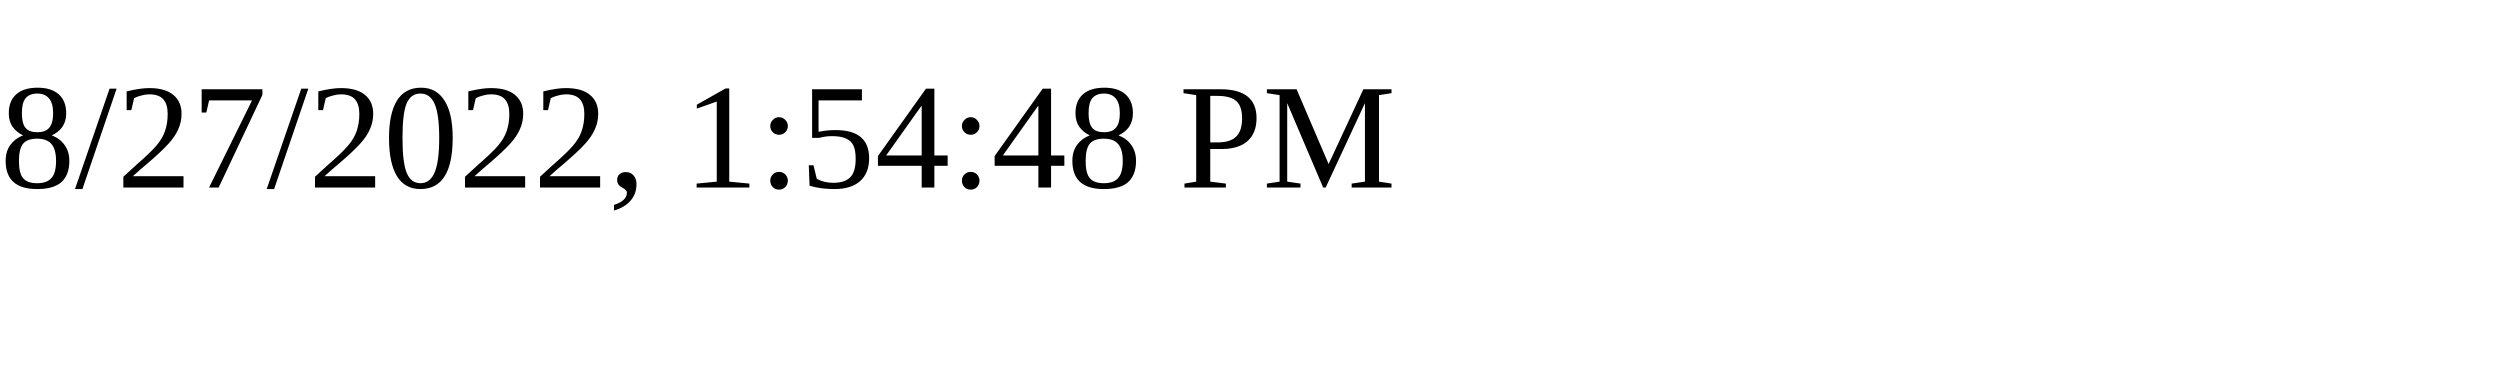
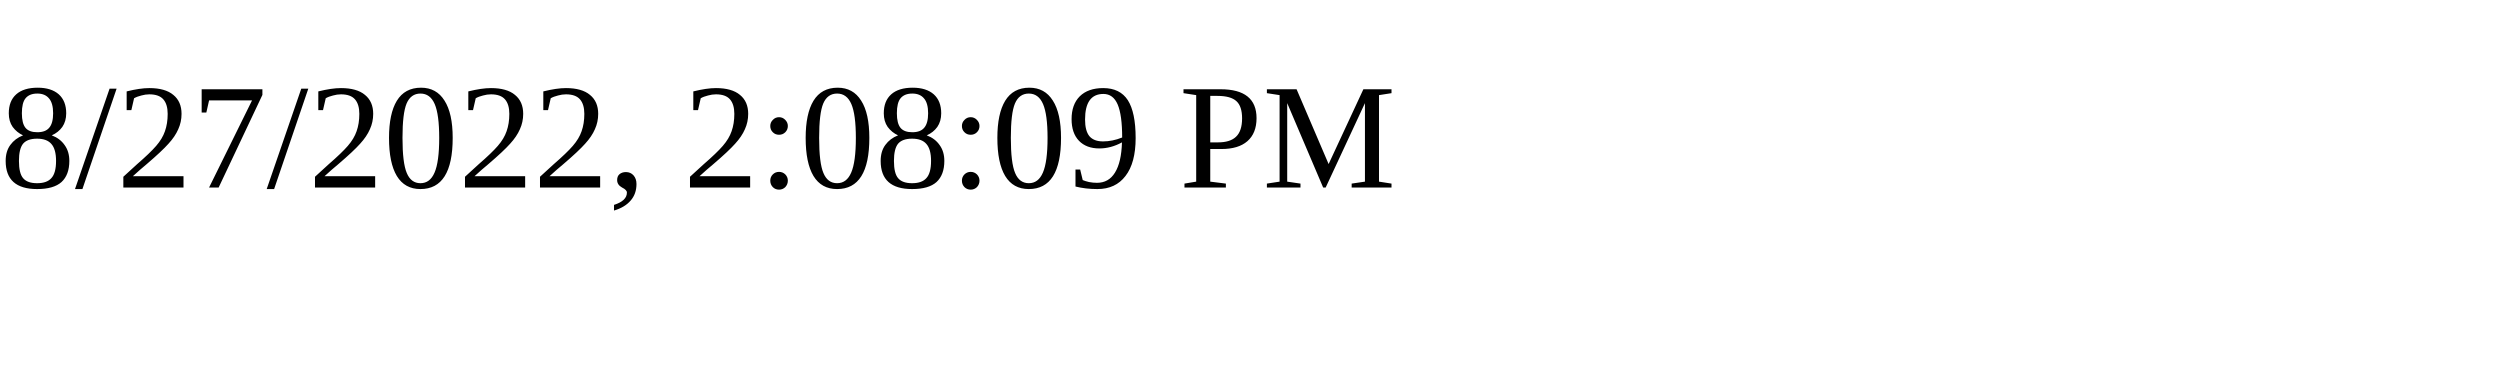
<svg xmlns="http://www.w3.org/2000/svg" height="30" width="200">
-   <text x="0" y="15">8/27/2022, 1:54:48 PM</text>
+   <text x="0" y="15">8/27/2022, 2:08:09 PM</text>
</svg>
